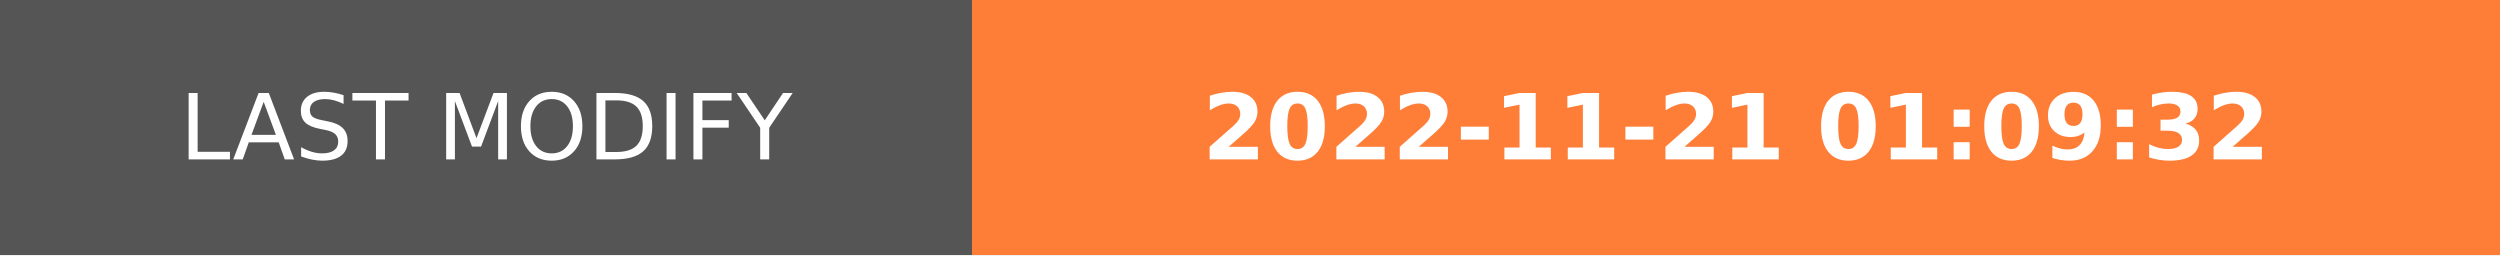
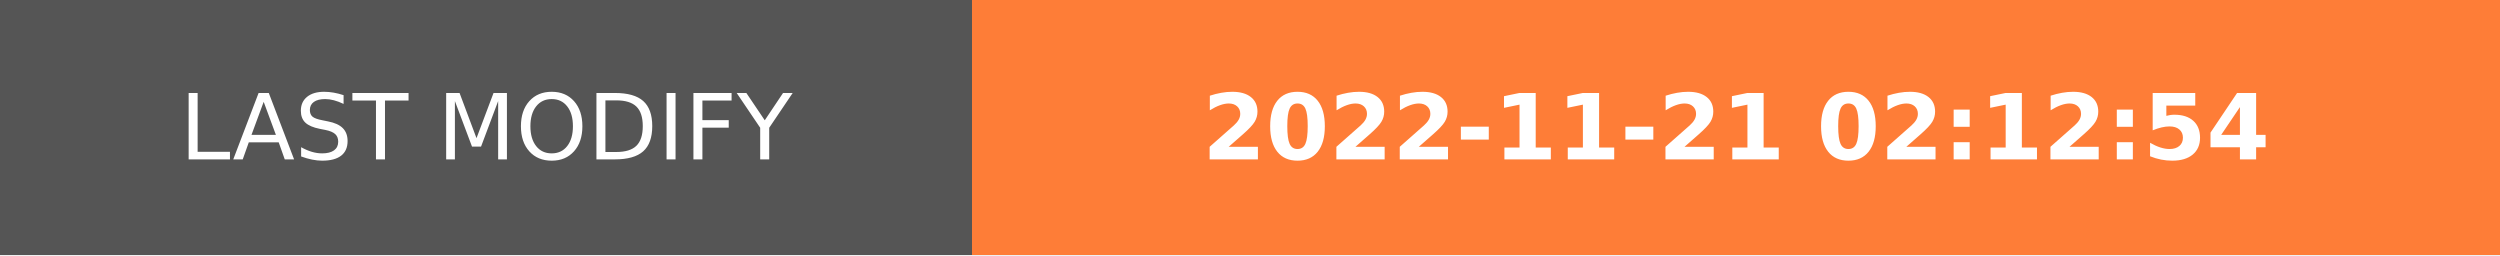
- <svg xmlns="http://www.w3.org/2000/svg" width="274.5" height="28" role="img" aria-label="LAST MODIFY: 2022-11-21 01:09:32">
+ <svg xmlns="http://www.w3.org/2000/svg" width="274.5" height="28" role="img" aria-label="LAST MODIFY: 2022-11-21 02:12:54">
  <g shape-rendering="crispEdges">
    <rect width="106.75" height="28" fill="#555" />
    <rect x="106.75" width="167.75" height="28" fill="#fe7d37" />
  </g>
  <g fill="#fff" text-anchor="middle" font-family="Verdana,Geneva,DejaVu Sans,sans-serif" text-rendering="geometricPrecision" font-size="100">
    <text transform="scale(.1)" x="533.75" y="175" textLength="827.5" fill="#fff">LAST MODIFY</text>
-     <text transform="scale(.1)" x="1906.25" y="175" textLength="1437.5" fill="#fff" font-weight="bold">2022-11-21 01:09:32</text>
+     <text transform="scale(.1)" x="1906.25" y="175" textLength="1437.5" fill="#fff" font-weight="bold">2022-11-21 02:12:54</text>
  </g>
</svg>
